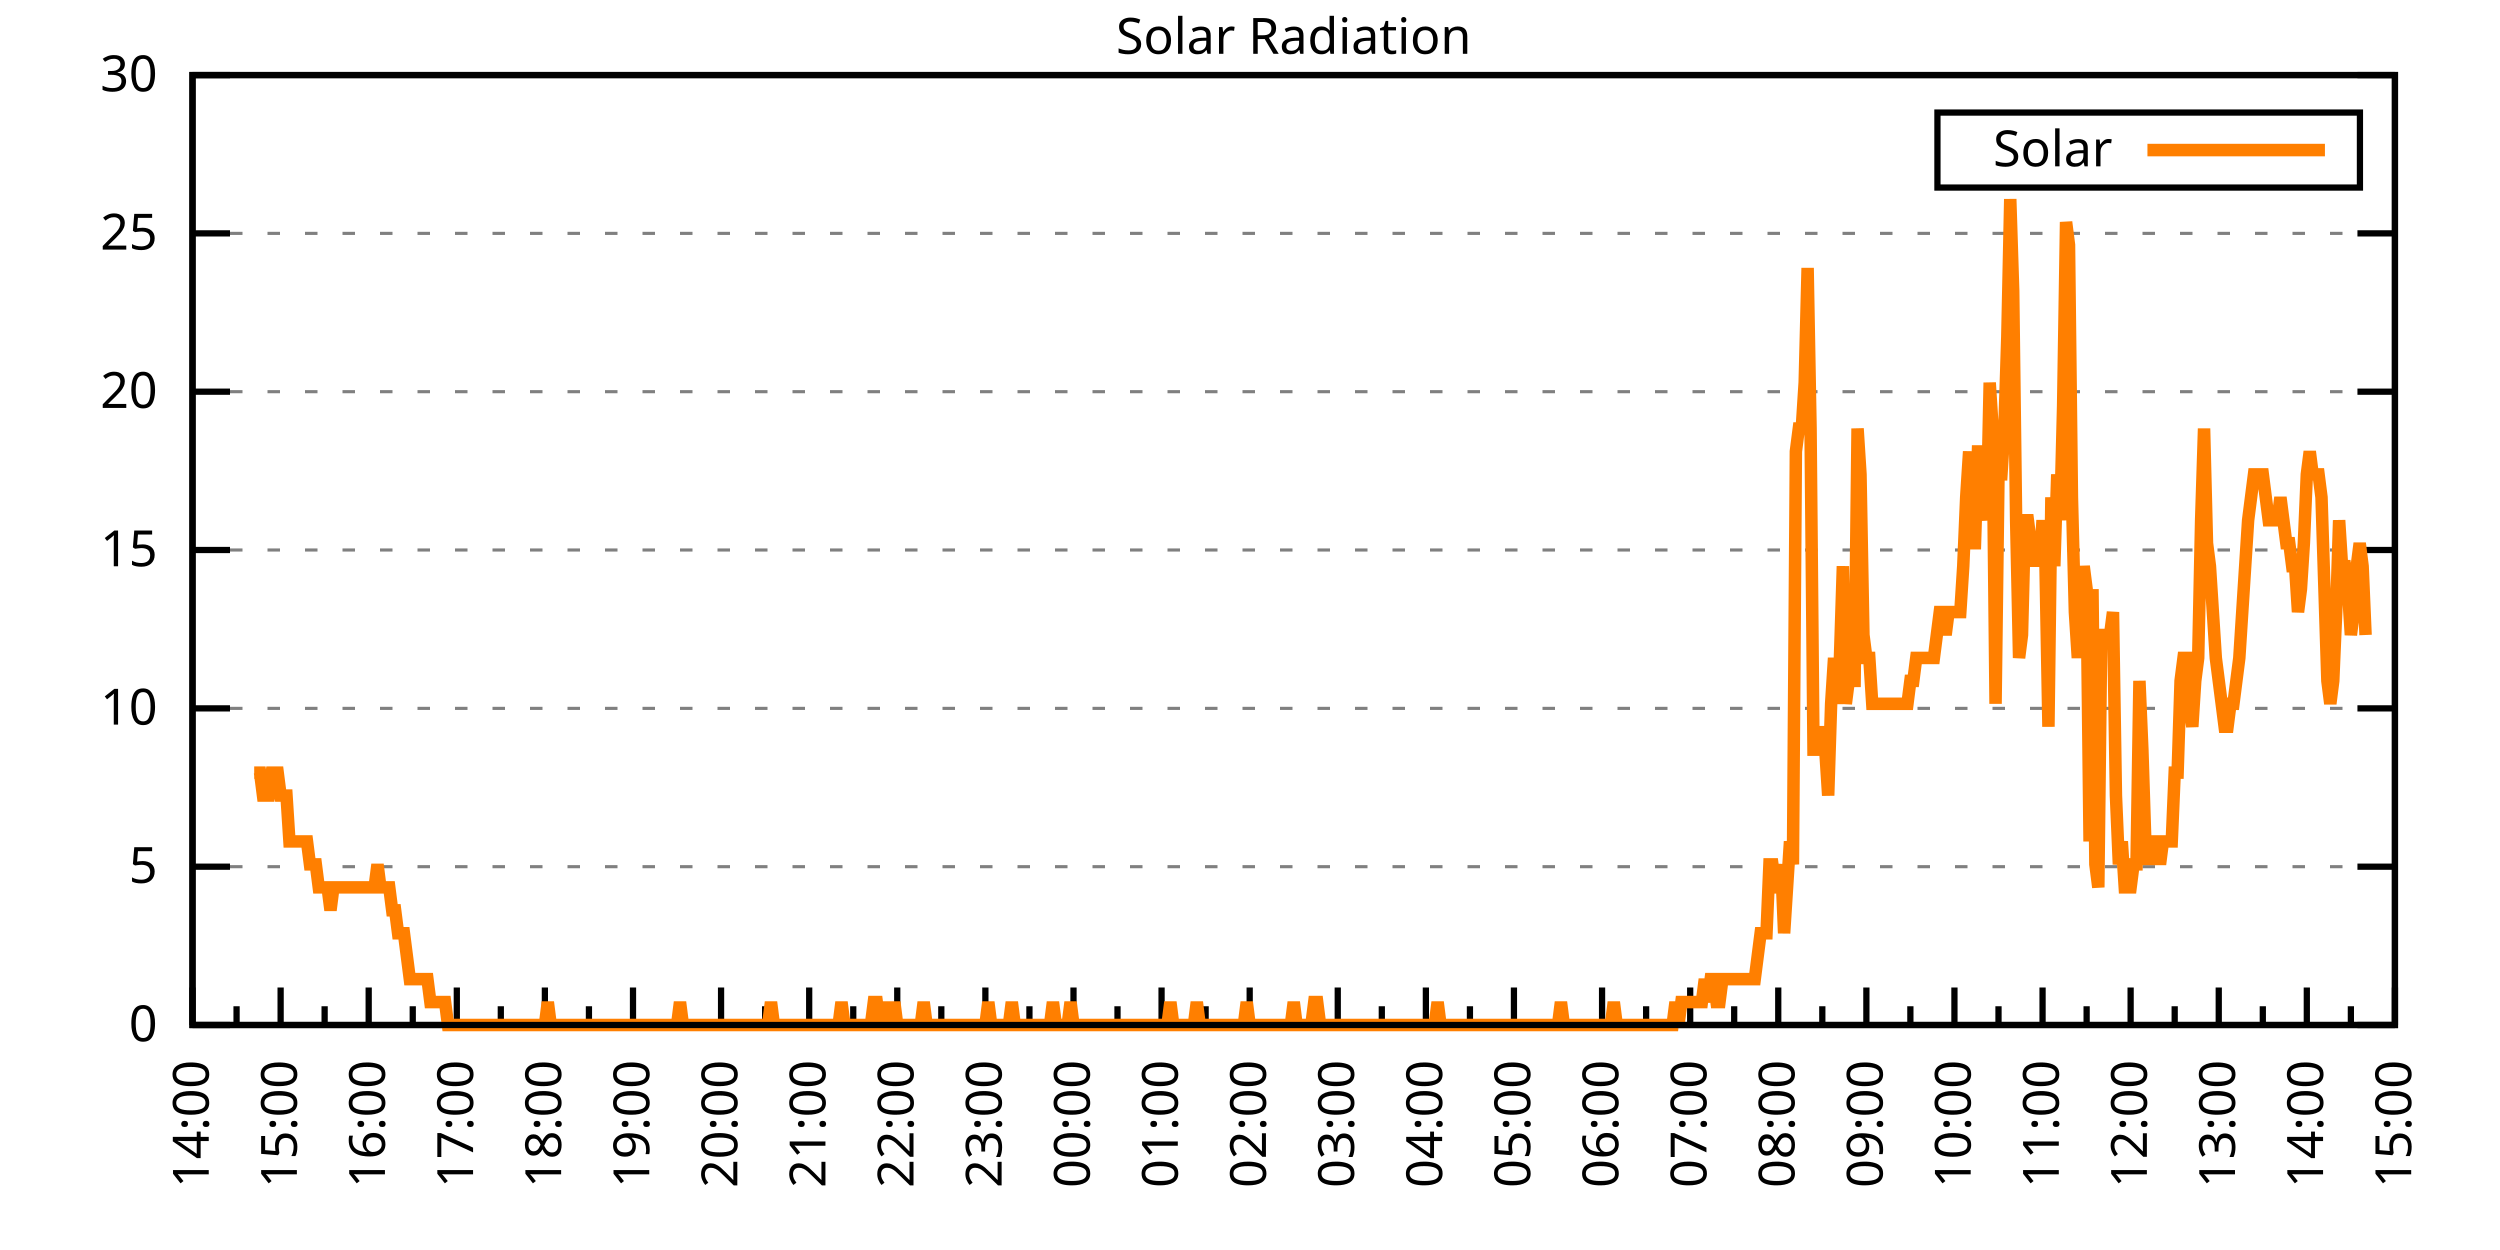
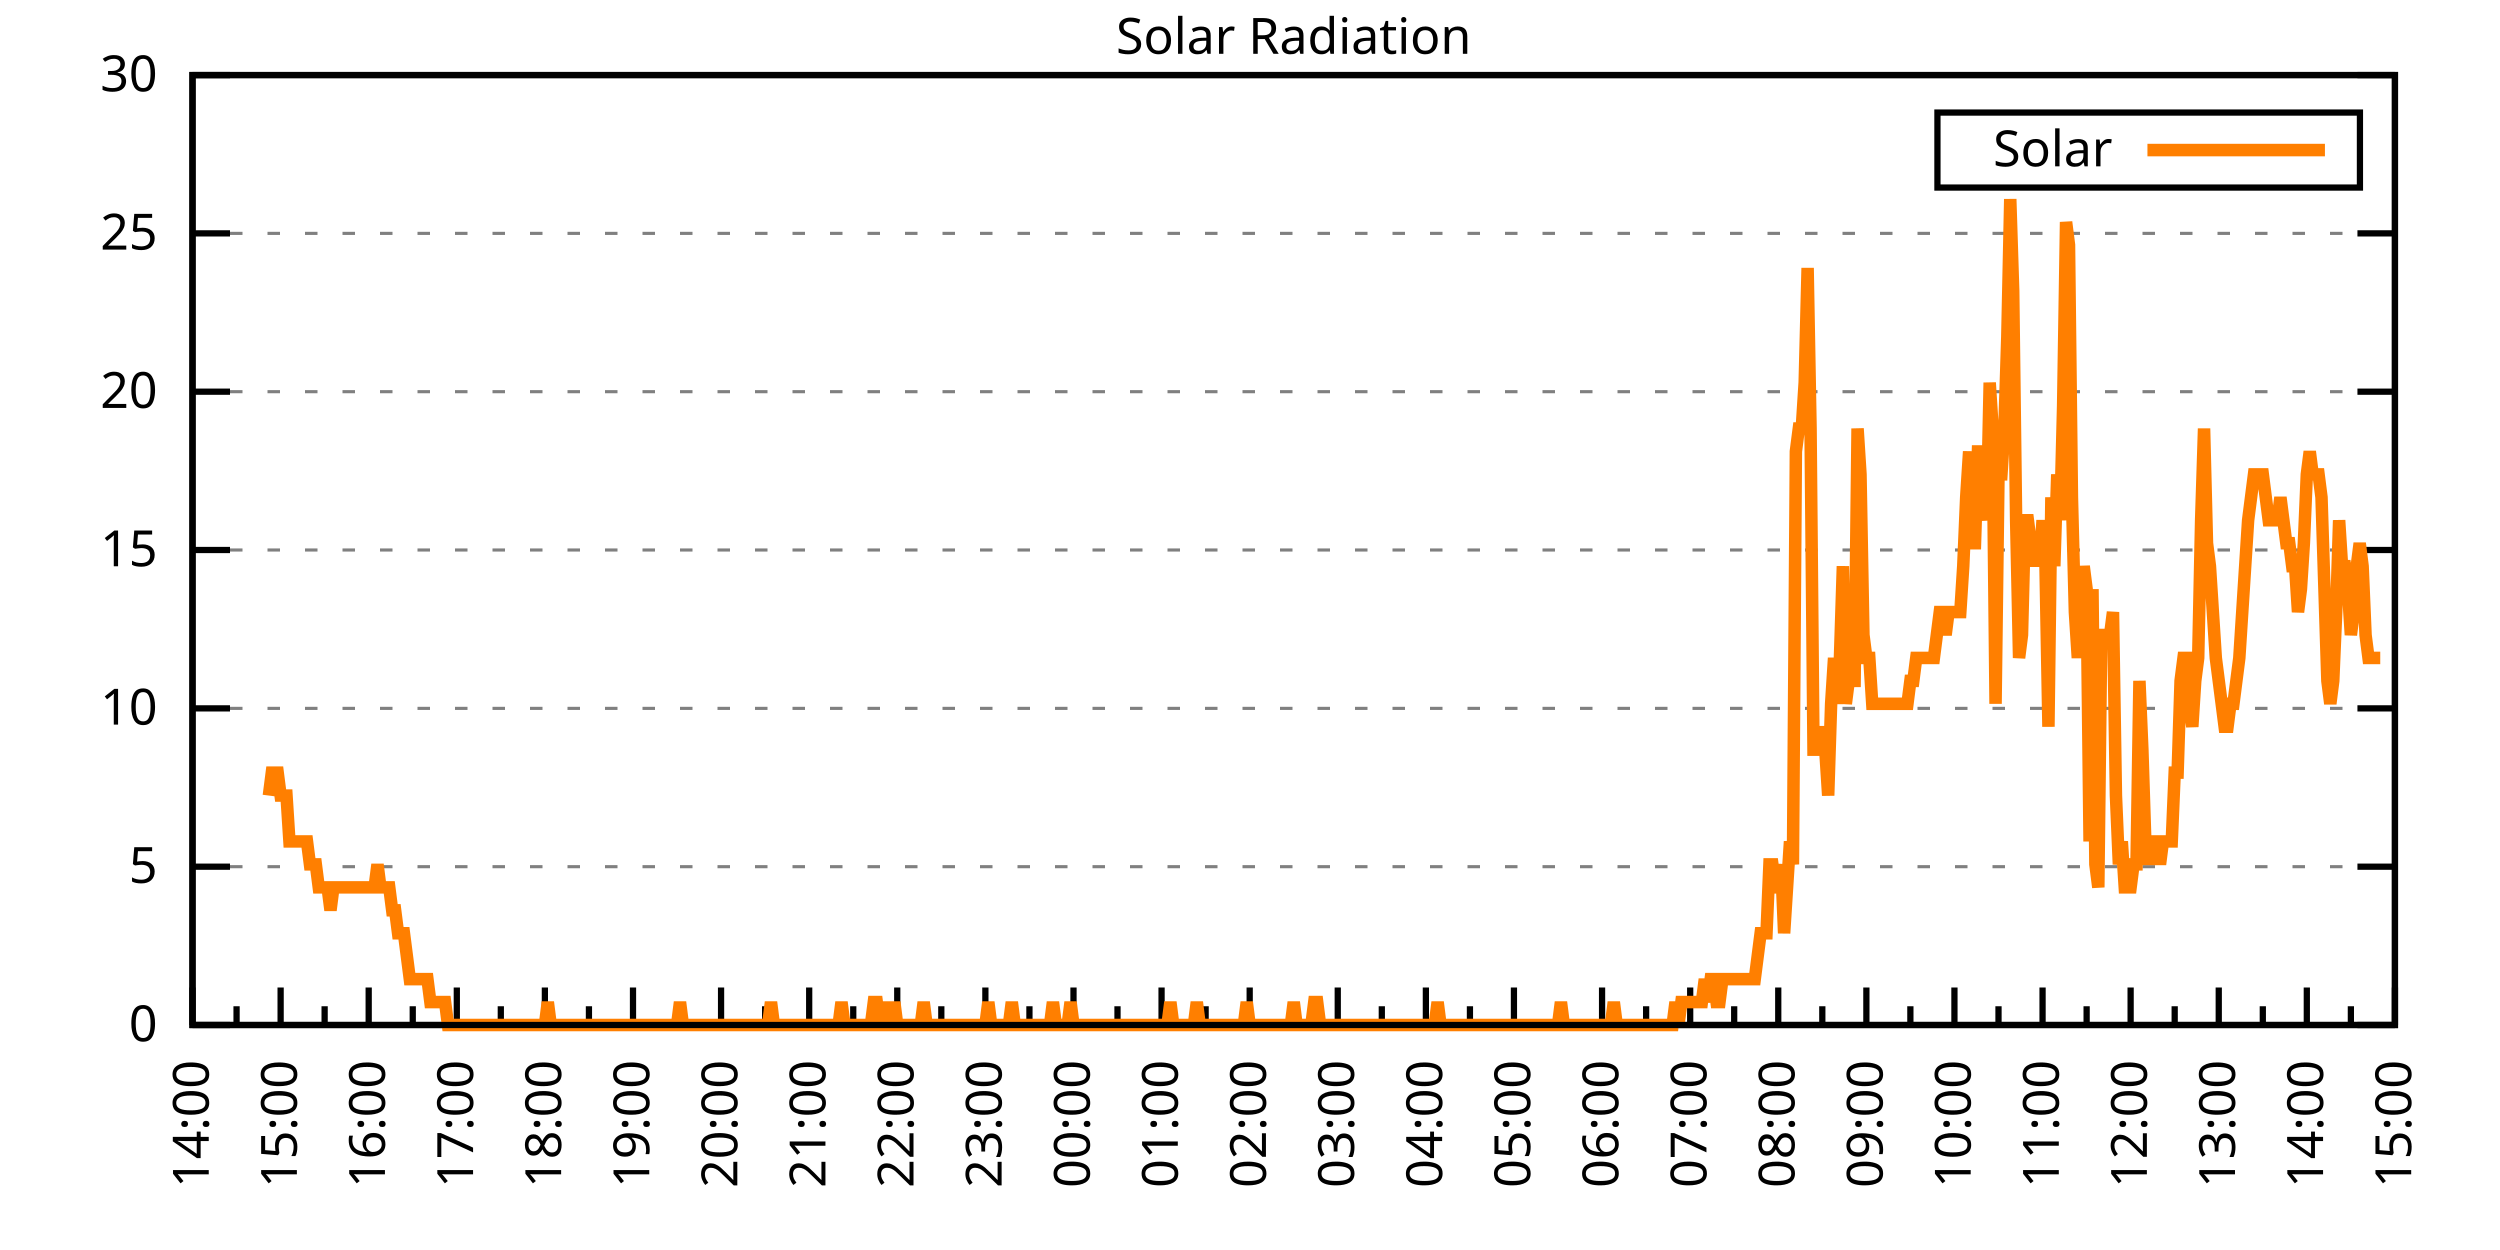
<svg xmlns="http://www.w3.org/2000/svg" xmlns:xlink="http://www.w3.org/1999/xlink" width="400" height="200" viewBox="0 0 400 200">
  <g id="gnuplot_canvas">
    <rect x="0" y="0" width="400" height="200" fill="none" />
    <defs>
      <circle id="gpDot" r="0.5" stroke-width="0.5" stroke="currentColor" />
      <path id="gpPt0" stroke-width="0.333" stroke="currentColor" d="M-1,0 h2 M0,-1 v2" />
      <path id="gpPt1" stroke-width="0.333" stroke="currentColor" d="M-1,-1 L1,1 M1,-1 L-1,1" />
      <path id="gpPt2" stroke-width="0.333" stroke="currentColor" d="M-1,0 L1,0 M0,-1 L0,1 M-1,-1 L1,1 M-1,1 L1,-1" />
      <rect id="gpPt3" stroke-width="0.333" stroke="currentColor" x="-1" y="-1" width="2" height="2" />
      <rect id="gpPt4" stroke-width="0.333" stroke="currentColor" fill="currentColor" x="-1" y="-1" width="2" height="2" />
      <circle id="gpPt5" stroke-width="0.333" stroke="currentColor" cx="0" cy="0" r="1" />
      <use xlink:href="#gpPt5" id="gpPt6" fill="currentColor" stroke="none" />
      <path id="gpPt7" stroke-width="0.333" stroke="currentColor" d="M0,-1.33 L-1.33,0.67 L1.33,0.67 z" />
      <use xlink:href="#gpPt7" id="gpPt8" fill="currentColor" stroke="none" />
      <use xlink:href="#gpPt7" id="gpPt9" stroke="currentColor" transform="rotate(180)" />
      <use xlink:href="#gpPt9" id="gpPt10" fill="currentColor" stroke="none" />
      <use xlink:href="#gpPt3" id="gpPt11" stroke="currentColor" transform="rotate(45)" />
      <use xlink:href="#gpPt11" id="gpPt12" fill="currentColor" stroke="none" />
      <path id="gpPt13" stroke-width="0.333" stroke="currentColor" d="M0,1.330 L1.265,0.411 L0.782,-1.067 L-0.782,-1.076 L-1.265,0.411 z" />
      <use xlink:href="#gpPt13" id="gpPt14" fill="currentColor" stroke="none" />
      <filter id="textbox" filterUnits="objectBoundingBox" x="0" y="0" height="1" width="1">
        <feFlood flood-color="white" flood-opacity="1" result="bgnd" />
        <feComposite in="SourceGraphic" in2="bgnd" operator="atop" />
      </filter>
      <filter id="greybox" filterUnits="objectBoundingBox" x="0" y="0" height="1" width="1">
        <feFlood flood-color="lightgrey" flood-opacity="1" result="grey" />
        <feComposite in="SourceGraphic" in2="grey" operator="atop" />
      </filter>
    </defs>
    <g fill="none" color="white" stroke="currentColor" stroke-width="1.00" stroke-linecap="butt" stroke-linejoin="miter">
</g>
    <g fill="none" color="black" stroke="currentColor" stroke-width="1.00" stroke-linecap="butt" stroke-linejoin="miter">
      <g stroke="none" shape-rendering="crispEdges">
        <polygon fill="rgb(255, 255, 255)" points="30.80,164.00 383.18,164.00 383.18,12.02 30.80,12.02 " />
      </g>
    </g>
    <g fill="none" color="black" stroke="currentColor" stroke-width="1.00" stroke-linecap="butt" stroke-linejoin="miter">
</g>
    <g fill="none" color="black" stroke="black" stroke-width="0.50" stroke-linecap="butt" stroke-linejoin="miter">
</g>
    <g fill="none" color="gray" stroke="currentColor" stroke-width="0.50" stroke-linecap="butt" stroke-linejoin="miter">
      <path stroke="gray" stroke-dasharray="2,4" class="gridline" d="M30.80,164.00 L383.19,164.00  " />
    </g>
    <g fill="none" color="gray" stroke="gray" stroke-width="1.00" stroke-linecap="butt" stroke-linejoin="miter">
</g>
    <g fill="none" color="black" stroke="currentColor" stroke-width="1.00" stroke-linecap="butt" stroke-linejoin="miter">
      <path stroke="black" d="M30.80,164.00 L36.80,164.00 M383.19,164.00 L377.19,164.00  " />
      <g transform="translate(25.20,166.60)" stroke="none" fill="black" font-family="Sans" font-size="8.00" text-anchor="end">
        <text>
          <tspan font-family="Sans"> 0</tspan>
        </text>
      </g>
    </g>
    <g fill="none" color="black" stroke="currentColor" stroke-width="1.00" stroke-linecap="butt" stroke-linejoin="miter">
</g>
    <g fill="none" color="black" stroke="black" stroke-width="0.50" stroke-linecap="butt" stroke-linejoin="miter">
</g>
    <g fill="none" color="gray" stroke="currentColor" stroke-width="0.50" stroke-linecap="butt" stroke-linejoin="miter">
      <path stroke="gray" stroke-dasharray="2,4" class="gridline" d="M30.80,138.67 L383.19,138.67  " />
    </g>
    <g fill="none" color="gray" stroke="gray" stroke-width="1.00" stroke-linecap="butt" stroke-linejoin="miter">
</g>
    <g fill="none" color="black" stroke="currentColor" stroke-width="1.00" stroke-linecap="butt" stroke-linejoin="miter">
      <path stroke="black" d="M30.80,138.67 L36.80,138.67 M383.19,138.67 L377.19,138.67  " />
      <g transform="translate(25.20,141.27)" stroke="none" fill="black" font-family="Sans" font-size="8.00" text-anchor="end">
        <text>
          <tspan font-family="Sans"> 5</tspan>
        </text>
      </g>
    </g>
    <g fill="none" color="black" stroke="currentColor" stroke-width="1.00" stroke-linecap="butt" stroke-linejoin="miter">
</g>
    <g fill="none" color="black" stroke="black" stroke-width="0.50" stroke-linecap="butt" stroke-linejoin="miter">
</g>
    <g fill="none" color="gray" stroke="currentColor" stroke-width="0.50" stroke-linecap="butt" stroke-linejoin="miter">
      <path stroke="gray" stroke-dasharray="2,4" class="gridline" d="M30.80,113.34 L383.19,113.34  " />
    </g>
    <g fill="none" color="gray" stroke="gray" stroke-width="1.00" stroke-linecap="butt" stroke-linejoin="miter">
</g>
    <g fill="none" color="black" stroke="currentColor" stroke-width="1.00" stroke-linecap="butt" stroke-linejoin="miter">
      <path stroke="black" d="M30.80,113.34 L36.80,113.34 M383.19,113.34 L377.19,113.34  " />
      <g transform="translate(25.20,115.94)" stroke="none" fill="black" font-family="Sans" font-size="8.00" text-anchor="end">
        <text>
          <tspan font-family="Sans"> 10</tspan>
        </text>
      </g>
    </g>
    <g fill="none" color="black" stroke="currentColor" stroke-width="1.00" stroke-linecap="butt" stroke-linejoin="miter">
</g>
    <g fill="none" color="black" stroke="black" stroke-width="0.50" stroke-linecap="butt" stroke-linejoin="miter">
</g>
    <g fill="none" color="gray" stroke="currentColor" stroke-width="0.50" stroke-linecap="butt" stroke-linejoin="miter">
      <path stroke="gray" stroke-dasharray="2,4" class="gridline" d="M30.80,88.00 L383.19,88.00  " />
    </g>
    <g fill="none" color="gray" stroke="gray" stroke-width="1.00" stroke-linecap="butt" stroke-linejoin="miter">
</g>
    <g fill="none" color="black" stroke="currentColor" stroke-width="1.00" stroke-linecap="butt" stroke-linejoin="miter">
      <path stroke="black" d="M30.80,88.00 L36.80,88.00 M383.19,88.00 L377.19,88.00  " />
      <g transform="translate(25.20,90.60)" stroke="none" fill="black" font-family="Sans" font-size="8.00" text-anchor="end">
        <text>
          <tspan font-family="Sans"> 15</tspan>
        </text>
      </g>
    </g>
    <g fill="none" color="black" stroke="currentColor" stroke-width="1.00" stroke-linecap="butt" stroke-linejoin="miter">
</g>
    <g fill="none" color="black" stroke="black" stroke-width="0.50" stroke-linecap="butt" stroke-linejoin="miter">
</g>
    <g fill="none" color="gray" stroke="currentColor" stroke-width="0.50" stroke-linecap="butt" stroke-linejoin="miter">
      <path stroke="gray" stroke-dasharray="2,4" class="gridline" d="M30.80,62.67 L383.19,62.67  " />
    </g>
    <g fill="none" color="gray" stroke="gray" stroke-width="1.00" stroke-linecap="butt" stroke-linejoin="miter">
</g>
    <g fill="none" color="black" stroke="currentColor" stroke-width="1.00" stroke-linecap="butt" stroke-linejoin="miter">
      <path stroke="black" d="M30.80,62.67 L36.80,62.67 M383.19,62.67 L377.19,62.67  " />
      <g transform="translate(25.20,65.27)" stroke="none" fill="black" font-family="Sans" font-size="8.00" text-anchor="end">
        <text>
          <tspan font-family="Sans"> 20</tspan>
        </text>
      </g>
    </g>
    <g fill="none" color="black" stroke="currentColor" stroke-width="1.00" stroke-linecap="butt" stroke-linejoin="miter">
</g>
    <g fill="none" color="black" stroke="black" stroke-width="0.50" stroke-linecap="butt" stroke-linejoin="miter">
</g>
    <g fill="none" color="gray" stroke="currentColor" stroke-width="0.50" stroke-linecap="butt" stroke-linejoin="miter">
      <path stroke="gray" stroke-dasharray="2,4" class="gridline" d="M30.80,37.34 L383.19,37.34  " />
    </g>
    <g fill="none" color="gray" stroke="gray" stroke-width="1.00" stroke-linecap="butt" stroke-linejoin="miter">
</g>
    <g fill="none" color="black" stroke="currentColor" stroke-width="1.00" stroke-linecap="butt" stroke-linejoin="miter">
      <path stroke="black" d="M30.80,37.34 L36.80,37.34 M383.19,37.34 L377.19,37.34  " />
      <g transform="translate(25.20,39.94)" stroke="none" fill="black" font-family="Sans" font-size="8.00" text-anchor="end">
        <text>
          <tspan font-family="Sans"> 25</tspan>
        </text>
      </g>
    </g>
    <g fill="none" color="black" stroke="currentColor" stroke-width="1.00" stroke-linecap="butt" stroke-linejoin="miter">
</g>
    <g fill="none" color="black" stroke="black" stroke-width="0.50" stroke-linecap="butt" stroke-linejoin="miter">
</g>
    <g fill="none" color="gray" stroke="currentColor" stroke-width="0.50" stroke-linecap="butt" stroke-linejoin="miter">
      <path stroke="gray" stroke-dasharray="2,4" class="gridline" d="M30.80,12.01 L383.19,12.01  " />
    </g>
    <g fill="none" color="gray" stroke="gray" stroke-width="1.00" stroke-linecap="butt" stroke-linejoin="miter">
</g>
    <g fill="none" color="black" stroke="currentColor" stroke-width="1.00" stroke-linecap="butt" stroke-linejoin="miter">
      <path stroke="black" d="M30.80,12.01 L36.80,12.01 M383.19,12.01 L377.19,12.01  " />
      <g transform="translate(25.20,14.61)" stroke="none" fill="black" font-family="Sans" font-size="8.00" text-anchor="end">
        <text>
          <tspan font-family="Sans"> 30</tspan>
        </text>
      </g>
    </g>
    <g fill="none" color="black" stroke="currentColor" stroke-width="1.00" stroke-linecap="butt" stroke-linejoin="miter">
      <path stroke="black" d="M30.80,164.00 L30.80,158.00  " />
      <g transform="translate(33.40,169.60) rotate(270)" stroke="none" fill="black" font-family="Sans" font-size="8.00" text-anchor="end">
        <text>
          <tspan font-family="Sans">14:00</tspan>
        </text>
      </g>
    </g>
    <g fill="none" color="black" stroke="currentColor" stroke-width="1.00" stroke-linecap="butt" stroke-linejoin="miter">
      <path stroke="black" d="M37.85,164.00 L37.85,161.00 M44.90,164.00 L44.90,158.00  " />
      <g transform="translate(47.50,169.60) rotate(270)" stroke="none" fill="black" font-family="Sans" font-size="8.00" text-anchor="end">
        <text>
          <tspan font-family="Sans">15:00</tspan>
        </text>
      </g>
    </g>
    <g fill="none" color="black" stroke="currentColor" stroke-width="1.00" stroke-linecap="butt" stroke-linejoin="miter">
      <path stroke="black" d="M51.94,164.00 L51.94,161.00 M58.99,164.00 L58.99,158.00  " />
      <g transform="translate(61.59,169.60) rotate(270)" stroke="none" fill="black" font-family="Sans" font-size="8.00" text-anchor="end">
        <text>
          <tspan font-family="Sans">16:00</tspan>
        </text>
      </g>
    </g>
    <g fill="none" color="black" stroke="currentColor" stroke-width="1.00" stroke-linecap="butt" stroke-linejoin="miter">
      <path stroke="black" d="M66.04,164.00 L66.04,161.00 M73.09,164.00 L73.09,158.00  " />
      <g transform="translate(75.69,169.60) rotate(270)" stroke="none" fill="black" font-family="Sans" font-size="8.00" text-anchor="end">
        <text>
          <tspan font-family="Sans">17:00</tspan>
        </text>
      </g>
    </g>
    <g fill="none" color="black" stroke="currentColor" stroke-width="1.00" stroke-linecap="butt" stroke-linejoin="miter">
      <path stroke="black" d="M80.13,164.00 L80.13,161.00 M87.18,164.00 L87.18,158.00  " />
      <g transform="translate(89.78,169.60) rotate(270)" stroke="none" fill="black" font-family="Sans" font-size="8.00" text-anchor="end">
        <text>
          <tspan font-family="Sans">18:00</tspan>
        </text>
      </g>
    </g>
    <g fill="none" color="black" stroke="currentColor" stroke-width="1.00" stroke-linecap="butt" stroke-linejoin="miter">
      <path stroke="black" d="M94.23,164.00 L94.23,161.00 M101.28,164.00 L101.28,158.00  " />
      <g transform="translate(103.88,169.60) rotate(270)" stroke="none" fill="black" font-family="Sans" font-size="8.00" text-anchor="end">
        <text>
          <tspan font-family="Sans">19:00</tspan>
        </text>
      </g>
    </g>
    <g fill="none" color="black" stroke="currentColor" stroke-width="1.00" stroke-linecap="butt" stroke-linejoin="miter">
      <path stroke="black" d="M108.33,164.00 L108.33,161.00 M115.37,164.00 L115.37,158.00  " />
      <g transform="translate(117.97,169.60) rotate(270)" stroke="none" fill="black" font-family="Sans" font-size="8.00" text-anchor="end">
        <text>
          <tspan font-family="Sans">20:00</tspan>
        </text>
      </g>
    </g>
    <g fill="none" color="black" stroke="currentColor" stroke-width="1.00" stroke-linecap="butt" stroke-linejoin="miter">
      <path stroke="black" d="M122.42,164.00 L122.42,161.00 M129.47,164.00 L129.47,158.00  " />
      <g transform="translate(132.07,169.60) rotate(270)" stroke="none" fill="black" font-family="Sans" font-size="8.00" text-anchor="end">
        <text>
          <tspan font-family="Sans">21:00</tspan>
        </text>
      </g>
    </g>
    <g fill="none" color="black" stroke="currentColor" stroke-width="1.00" stroke-linecap="butt" stroke-linejoin="miter">
      <path stroke="black" d="M136.52,164.00 L136.52,161.00 M143.56,164.00 L143.56,158.00  " />
      <g transform="translate(146.16,169.60) rotate(270)" stroke="none" fill="black" font-family="Sans" font-size="8.00" text-anchor="end">
        <text>
          <tspan font-family="Sans">22:00</tspan>
        </text>
      </g>
    </g>
    <g fill="none" color="black" stroke="currentColor" stroke-width="1.00" stroke-linecap="butt" stroke-linejoin="miter">
      <path stroke="black" d="M150.61,164.00 L150.61,161.00 M157.66,164.00 L157.66,158.00  " />
      <g transform="translate(160.26,169.60) rotate(270)" stroke="none" fill="black" font-family="Sans" font-size="8.00" text-anchor="end">
        <text>
          <tspan font-family="Sans">23:00</tspan>
        </text>
      </g>
    </g>
    <g fill="none" color="black" stroke="currentColor" stroke-width="1.00" stroke-linecap="butt" stroke-linejoin="miter">
      <path stroke="black" d="M164.71,164.00 L164.71,161.00 M171.76,164.00 L171.76,158.00  " />
      <g transform="translate(174.36,169.60) rotate(270)" stroke="none" fill="black" font-family="Sans" font-size="8.00" text-anchor="end">
        <text>
          <tspan font-family="Sans">00:00</tspan>
        </text>
      </g>
    </g>
    <g fill="none" color="black" stroke="currentColor" stroke-width="1.00" stroke-linecap="butt" stroke-linejoin="miter">
      <path stroke="black" d="M178.80,164.00 L178.80,161.00 M185.85,164.00 L185.85,158.00  " />
      <g transform="translate(188.45,169.60) rotate(270)" stroke="none" fill="black" font-family="Sans" font-size="8.00" text-anchor="end">
        <text>
          <tspan font-family="Sans">01:00</tspan>
        </text>
      </g>
    </g>
    <g fill="none" color="black" stroke="currentColor" stroke-width="1.00" stroke-linecap="butt" stroke-linejoin="miter">
      <path stroke="black" d="M192.90,164.00 L192.90,161.00 M199.95,164.00 L199.95,158.00  " />
      <g transform="translate(202.55,169.60) rotate(270)" stroke="none" fill="black" font-family="Sans" font-size="8.00" text-anchor="end">
        <text>
          <tspan font-family="Sans">02:00</tspan>
        </text>
      </g>
    </g>
    <g fill="none" color="black" stroke="currentColor" stroke-width="1.00" stroke-linecap="butt" stroke-linejoin="miter">
      <path stroke="black" d="M207.00,164.00 L207.00,161.00 M214.04,164.00 L214.04,158.00  " />
      <g transform="translate(216.64,169.60) rotate(270)" stroke="none" fill="black" font-family="Sans" font-size="8.00" text-anchor="end">
        <text>
          <tspan font-family="Sans">03:00</tspan>
        </text>
      </g>
    </g>
    <g fill="none" color="black" stroke="currentColor" stroke-width="1.00" stroke-linecap="butt" stroke-linejoin="miter">
      <path stroke="black" d="M221.09,164.00 L221.09,161.00 M228.14,164.00 L228.14,158.00  " />
      <g transform="translate(230.74,169.60) rotate(270)" stroke="none" fill="black" font-family="Sans" font-size="8.00" text-anchor="end">
        <text>
          <tspan font-family="Sans">04:00</tspan>
        </text>
      </g>
    </g>
    <g fill="none" color="black" stroke="currentColor" stroke-width="1.00" stroke-linecap="butt" stroke-linejoin="miter">
      <path stroke="black" d="M235.19,164.00 L235.19,161.00 M242.23,164.00 L242.23,158.00  " />
      <g transform="translate(244.83,169.60) rotate(270)" stroke="none" fill="black" font-family="Sans" font-size="8.00" text-anchor="end">
        <text>
          <tspan font-family="Sans">05:00</tspan>
        </text>
      </g>
    </g>
    <g fill="none" color="black" stroke="currentColor" stroke-width="1.00" stroke-linecap="butt" stroke-linejoin="miter">
      <path stroke="black" d="M249.28,164.00 L249.28,161.00 M256.33,164.00 L256.33,158.00  " />
      <g transform="translate(258.93,169.60) rotate(270)" stroke="none" fill="black" font-family="Sans" font-size="8.00" text-anchor="end">
        <text>
          <tspan font-family="Sans">06:00</tspan>
        </text>
      </g>
    </g>
    <g fill="none" color="black" stroke="currentColor" stroke-width="1.00" stroke-linecap="butt" stroke-linejoin="miter">
      <path stroke="black" d="M263.38,164.00 L263.38,161.00 M270.43,164.00 L270.43,158.00  " />
      <g transform="translate(273.03,169.60) rotate(270)" stroke="none" fill="black" font-family="Sans" font-size="8.00" text-anchor="end">
        <text>
          <tspan font-family="Sans">07:00</tspan>
        </text>
      </g>
    </g>
    <g fill="none" color="black" stroke="currentColor" stroke-width="1.00" stroke-linecap="butt" stroke-linejoin="miter">
      <path stroke="black" d="M277.47,164.00 L277.47,161.00 M284.52,164.00 L284.52,158.00  " />
      <g transform="translate(287.12,169.60) rotate(270)" stroke="none" fill="black" font-family="Sans" font-size="8.00" text-anchor="end">
        <text>
          <tspan font-family="Sans">08:00</tspan>
        </text>
      </g>
    </g>
    <g fill="none" color="black" stroke="currentColor" stroke-width="1.00" stroke-linecap="butt" stroke-linejoin="miter">
      <path stroke="black" d="M291.57,164.00 L291.57,161.00 M298.62,164.00 L298.62,158.00  " />
      <g transform="translate(301.22,169.60) rotate(270)" stroke="none" fill="black" font-family="Sans" font-size="8.00" text-anchor="end">
        <text>
          <tspan font-family="Sans">09:00</tspan>
        </text>
      </g>
    </g>
    <g fill="none" color="black" stroke="currentColor" stroke-width="1.00" stroke-linecap="butt" stroke-linejoin="miter">
      <path stroke="black" d="M305.66,164.00 L305.66,161.00 M312.71,164.00 L312.71,158.00  " />
      <g transform="translate(315.31,169.60) rotate(270)" stroke="none" fill="black" font-family="Sans" font-size="8.00" text-anchor="end">
        <text>
          <tspan font-family="Sans">10:00</tspan>
        </text>
      </g>
    </g>
    <g fill="none" color="black" stroke="currentColor" stroke-width="1.00" stroke-linecap="butt" stroke-linejoin="miter">
      <path stroke="black" d="M319.76,164.00 L319.76,161.00 M326.81,164.00 L326.81,158.00  " />
      <g transform="translate(329.41,169.60) rotate(270)" stroke="none" fill="black" font-family="Sans" font-size="8.00" text-anchor="end">
        <text>
          <tspan font-family="Sans">11:00</tspan>
        </text>
      </g>
    </g>
    <g fill="none" color="black" stroke="currentColor" stroke-width="1.00" stroke-linecap="butt" stroke-linejoin="miter">
      <path stroke="black" d="M333.86,164.00 L333.86,161.00 M340.90,164.00 L340.90,158.00  " />
      <g transform="translate(343.50,169.60) rotate(270)" stroke="none" fill="black" font-family="Sans" font-size="8.00" text-anchor="end">
        <text>
          <tspan font-family="Sans">12:00</tspan>
        </text>
      </g>
    </g>
    <g fill="none" color="black" stroke="currentColor" stroke-width="1.00" stroke-linecap="butt" stroke-linejoin="miter">
      <path stroke="black" d="M347.95,164.00 L347.95,161.00 M355.00,164.00 L355.00,158.00  " />
      <g transform="translate(357.60,169.60) rotate(270)" stroke="none" fill="black" font-family="Sans" font-size="8.00" text-anchor="end">
        <text>
          <tspan font-family="Sans">13:00</tspan>
        </text>
      </g>
    </g>
    <g fill="none" color="black" stroke="currentColor" stroke-width="1.00" stroke-linecap="butt" stroke-linejoin="miter">
      <path stroke="black" d="M362.05,164.00 L362.05,161.00 M369.09,164.00 L369.09,158.00  " />
      <g transform="translate(371.69,169.60) rotate(270)" stroke="none" fill="black" font-family="Sans" font-size="8.00" text-anchor="end">
        <text>
          <tspan font-family="Sans">14:00</tspan>
        </text>
      </g>
    </g>
    <g fill="none" color="black" stroke="currentColor" stroke-width="1.00" stroke-linecap="butt" stroke-linejoin="miter">
      <path stroke="black" d="M376.14,164.00 L376.14,161.00 M383.19,164.00 L383.19,158.00  " />
      <g transform="translate(385.79,169.60) rotate(270)" stroke="none" fill="black" font-family="Sans" font-size="8.00" text-anchor="end">
        <text>
          <tspan font-family="Sans">15:00</tspan>
        </text>
      </g>
    </g>
    <g fill="none" color="black" stroke="currentColor" stroke-width="1.00" stroke-linecap="butt" stroke-linejoin="miter">
</g>
    <g fill="none" color="black" stroke="currentColor" stroke-width="1.00" stroke-linecap="butt" stroke-linejoin="miter">
      <path stroke="black" d="M30.80,12.01 L30.80,164.00 L383.19,164.00 L383.19,12.01 L30.80,12.01 Z  " />
    </g>
    <g fill="none" color="black" stroke="currentColor" stroke-width="1.00" stroke-linecap="butt" stroke-linejoin="miter">
      <g transform="translate(6.80,88.01) rotate(270)" stroke="none" fill="black" font-family="Sans" font-size="8.00" text-anchor="middle">
        <text />
      </g>
    </g>
    <g fill="none" color="black" stroke="currentColor" stroke-width="1.00" stroke-linecap="butt" stroke-linejoin="miter">
</g>
    <g fill="none" color="black" stroke="currentColor" stroke-width="1.00" stroke-linecap="butt" stroke-linejoin="miter">
      <path stroke="black" d="M309.99,30.01 L309.99,18.01 L377.59,18.01 L377.59,30.01 L309.99,30.01 Z  " />
    </g>
    <g id="Solar_Radiation_plot_1">
      <g fill="none" color="white" stroke="black" stroke-width="2.00" stroke-linecap="butt" stroke-linejoin="miter">
</g>
      <g fill="none" color="black" stroke="currentColor" stroke-width="2.00" stroke-linecap="butt" stroke-linejoin="miter">
        <g transform="translate(337.99,26.61)" stroke="none" fill="black" font-family="Sans" font-size="8.00" text-anchor="end">
          <text>
            <tspan font-family="Sans">Solar</tspan>
          </text>
        </g>
      </g>
      <g fill="none" color="black" stroke="currentColor" stroke-width="2.00" stroke-linecap="butt" stroke-linejoin="miter">
-         <path stroke="rgb(255, 127,   0)" d="M343.59,24.01 L371.99,24.01 M40.67,123.62 L41.14,123.62 L41.61,123.62 L42.08,127.29 L42.55,127.29 L43.02,127.29   L43.49,123.62 L43.96,123.62 L44.43,123.62 L44.90,127.29 L45.37,127.29 L45.84,127.29 L46.31,134.63 L46.78,134.63   L47.24,134.63 L47.71,134.63 L48.18,134.63 L48.65,134.63 L49.12,134.63 L49.59,138.30 L50.06,138.30 L50.53,138.30   L51.00,141.98 L51.47,141.98 L51.94,141.98 L52.41,141.98 L52.88,145.65 L53.35,141.98 L53.82,141.98 L54.29,141.98   L54.76,141.98 L55.23,141.98 L55.70,141.98 L56.17,141.98 L56.64,141.98 L57.11,141.98 L57.58,141.98 L58.05,141.98   L58.52,141.98 L58.99,141.98 L59.46,141.98 L59.93,141.98 L60.40,138.30 L60.87,141.98 L61.34,141.98 L61.81,141.98   L62.28,141.98 L62.75,145.65 L63.22,145.65 L63.69,149.32 L64.16,149.32 L64.63,149.32 L65.10,152.99 L65.57,156.66   L66.04,156.66 L66.51,156.66 L66.98,156.66 L67.45,156.66 L67.92,156.66 L68.39,156.66 L68.86,160.33 L69.33,160.33   L69.80,160.33 L70.27,160.33 L70.74,160.33 L71.21,160.33 L71.68,164.00 L72.15,164.00 L72.62,164.00 L73.09,164.00   L73.56,164.00 L74.03,164.00 L74.50,164.00 L74.97,164.00 L75.44,164.00 L75.91,164.00 L76.38,164.00 L76.85,164.00   L77.32,164.00 L77.79,164.00 L78.26,164.00 L78.73,164.00 L79.19,164.00 L79.66,164.00 L80.13,164.00 L80.60,164.00   L81.07,164.00 L81.54,164.00 L82.01,164.00 L82.48,164.00 L82.95,164.00 L83.42,164.00 L83.89,164.00 L84.36,164.00   L84.83,164.00 L85.30,164.00 L85.77,164.00 L86.24,164.00 L86.71,164.00 L87.18,164.00 L87.65,160.33 L88.12,164.00   L88.59,164.00 L89.06,164.00 L89.53,164.00 L90.00,164.00 L90.47,164.00 L90.94,164.00 L91.41,164.00 L91.88,164.00   L92.35,164.00 L92.82,164.00 L93.29,164.00 L93.76,164.00 L94.23,164.00 L94.70,164.00 L95.17,164.00 L95.64,164.00   L96.11,164.00 L96.58,164.00 L97.05,164.00 L97.52,164.00 L97.99,164.00 L98.46,164.00 L98.93,164.00 L99.40,164.00   L99.87,164.00 L100.34,164.00 L100.81,164.00 L101.28,164.00 L101.75,164.00 L102.22,164.00 L102.69,164.00 L103.16,164.00   L103.63,164.00 L104.10,164.00 L104.57,164.00 L105.04,164.00 L105.51,164.00 L105.98,164.00 L106.45,164.00 L106.92,164.00   L107.39,164.00 L107.86,164.00 L108.33,164.00 L108.80,160.33 L109.27,164.00 L109.74,164.00 L110.21,164.00 L110.68,164.00   L111.14,164.00 L111.61,164.00 L112.08,164.00 L112.55,164.00 L113.02,164.00 L113.49,164.00 L113.96,164.00 L114.43,164.00   L114.90,164.00 L115.37,164.00 L115.84,164.00 L116.31,164.00 L116.78,164.00 L117.25,164.00 L117.72,164.00 L118.19,164.00   L118.66,164.00 L119.13,164.00 L119.60,164.00 L120.07,164.00 L120.54,164.00 L121.01,164.00 L121.48,164.00 L121.95,164.00   L122.42,164.00 L122.89,164.00 L123.36,160.33 L123.83,164.00 L124.30,164.00 L124.77,164.00 L125.24,164.00 L125.71,164.00   L126.18,164.00 L126.65,164.00 L127.12,164.00 L127.59,164.00 L128.06,164.00 L128.53,164.00 L129.00,164.00 L129.47,164.00   L129.94,164.00 L130.41,164.00 L130.88,164.00 L131.35,164.00 L131.82,164.00 L132.29,164.00 L132.76,164.00 L133.23,164.00   L133.70,164.00 L134.17,164.00 L134.64,160.33 L135.11,164.00 L135.58,164.00 L136.05,164.00 L136.52,164.00 L136.99,164.00   L137.46,164.00 L137.93,164.00 L138.40,164.00 L138.87,164.00 L139.34,164.00 L139.81,160.33 L140.28,160.33 L140.75,164.00   L141.22,164.00 L141.69,160.33 L142.16,164.00 L142.63,164.00 L143.09,160.33 L143.56,164.00 L144.03,164.00 L144.50,164.00   L144.97,164.00 L145.44,164.00 L145.91,164.00 L146.38,164.00 L146.85,164.00 L147.32,164.00 L147.79,160.33 L148.26,164.00   L148.73,164.00 L149.20,164.00 L149.67,164.00 L150.14,164.00 L150.61,164.00 L151.08,164.00 L151.55,164.00 L152.02,164.00   L152.49,164.00 L152.96,164.00 L153.43,164.00 L153.90,164.00 L154.37,164.00 L154.84,164.00 L155.31,164.00 L155.78,164.00   L156.25,164.00 L156.72,164.00 L157.19,164.00 L157.66,164.00 L158.13,160.33 L158.60,164.00 L159.07,164.00 L159.54,164.00   L160.01,164.00 L160.48,164.00 L160.95,164.00 L161.42,164.00 L161.89,160.33 L162.36,164.00 L162.83,164.00 L163.30,164.00   L163.77,164.00 L164.24,164.00 L164.71,164.00 L165.18,164.00 L165.65,164.00 L166.12,164.00 L166.59,164.00 L167.06,164.00   L167.53,164.00 L168.00,164.00 L168.47,160.33 L168.94,164.00 L169.41,164.00 L169.88,164.00 L170.35,164.00 L170.82,164.00   L171.29,160.33 L171.76,164.00 L172.23,164.00 L172.70,164.00 L173.17,164.00 L173.64,164.00 L174.11,164.00 L174.58,164.00   L175.04,164.00 L175.51,164.00 L175.98,164.00 L176.45,164.00 L176.92,164.00 L177.39,164.00 L177.86,164.00 L178.33,164.00   L178.80,164.00 L179.27,164.00 L179.74,164.00 L180.21,164.00 L180.68,164.00 L181.15,164.00 L181.62,164.00 L182.09,164.00   L182.56,164.00 L183.03,164.00 L183.50,164.00 L183.97,164.00 L184.44,164.00 L184.91,164.00 L185.38,164.00 L185.85,164.00   L186.32,164.00 L186.79,164.00 L187.26,160.33 L187.73,164.00 L188.20,164.00 L188.67,164.00 L189.14,164.00 L189.61,164.00   L190.08,164.00 L190.55,164.00 L191.02,164.00 L191.49,160.33 L191.96,164.00 L192.43,164.00 L192.90,164.00 L193.37,164.00   L193.84,164.00 L194.31,164.00 L194.78,164.00 L195.25,164.00 L195.72,164.00 L196.19,164.00 L196.66,164.00 L197.13,164.00   L197.60,164.00 L198.07,164.00 L198.54,164.00 L199.01,164.00 L199.48,160.33 L199.95,164.00 L200.42,164.00 L200.89,164.00   L201.36,164.00 L201.83,164.00 L202.30,164.00 L202.77,164.00 L203.24,164.00 L203.71,164.00 L204.18,164.00 L204.65,164.00   L205.12,164.00 L205.59,164.00 L206.06,164.00 L206.53,164.00 L207.00,160.33 L207.46,164.00 L207.93,164.00 L208.40,164.00   L208.87,164.00 L209.34,164.00 L209.81,164.00 L210.28,160.33 L210.75,160.33 L211.22,164.00 L211.69,164.00 L212.16,164.00   L212.63,164.00 L213.10,164.00 L213.57,164.00 L214.04,164.00 L214.51,164.00 L214.98,164.00 L215.45,164.00 L215.92,164.00   L216.39,164.00 L216.86,164.00 L217.33,164.00 L217.80,164.00 L218.27,164.00 L218.74,164.00 L219.21,164.00 L219.68,164.00   L220.15,164.00 L220.62,164.00 L221.09,164.00 L221.56,164.00 L222.03,164.00 L222.50,164.00 L222.97,164.00 L223.44,164.00   L223.91,164.00 L224.38,164.00 L224.85,164.00 L225.32,164.00 L225.79,164.00 L226.26,164.00 L226.73,164.00 L227.20,164.00   L227.67,164.00 L228.14,164.00 L228.61,164.00 L229.08,164.00 L229.55,164.00 L230.02,160.33 L230.49,164.00 L230.96,164.00   L231.43,164.00 L231.90,164.00 L232.37,164.00 L232.84,164.00 L233.31,164.00 L233.78,164.00 L234.25,164.00 L234.72,164.00   L235.19,164.00 L235.66,164.00 L236.13,164.00 L236.60,164.00 L237.07,164.00 L237.54,164.00 L238.01,164.00 L238.48,164.00   L238.95,164.00 L239.41,164.00 L239.88,164.00 L240.35,164.00 L240.82,164.00 L241.29,164.00 L241.76,164.00 L242.23,164.00   L242.70,164.00 L243.17,164.00 L243.64,164.00 L244.11,164.00 L244.58,164.00 L245.05,164.00 L245.52,164.00 L245.99,164.00   L246.46,164.00 L246.93,164.00 L247.40,164.00 L247.87,164.00 L248.34,164.00 L248.81,164.00 L249.28,164.00 L249.75,160.33   L250.22,164.00 L250.69,164.00 L251.16,164.00 L251.63,164.00 L252.10,164.00 L252.57,164.00 L253.04,164.00 L253.51,164.00   L253.98,164.00 L254.45,164.00 L254.92,164.00 L255.39,164.00 L255.86,164.00 L256.33,164.00 L256.80,164.00 L257.27,164.00   L257.74,164.00 L258.21,160.33 L258.68,164.00 L259.15,164.00 L259.62,164.00 L260.09,164.00 L260.56,164.00 L261.03,164.00   L261.50,164.00 L261.97,164.00 L262.44,164.00 L262.91,164.00 L263.38,164.00 L263.85,164.00 L264.32,164.00 L264.79,164.00   L265.26,164.00 L265.73,164.00 L266.20,164.00 L266.67,164.00 L267.14,164.00 L267.61,164.00 L268.08,160.33 L268.55,164.00   L269.02,160.33 L269.49,160.33 L269.96,160.33 L270.43,160.33 L270.90,160.33 L271.36,160.33 L271.83,160.33 L272.30,160.33   L272.77,156.66 L273.24,160.33 L273.71,156.66 L274.18,156.66 L274.65,160.33 L275.12,160.33 L275.59,156.66 L276.06,156.66   L276.53,156.66 L277.00,156.66 L277.47,156.66 L277.94,156.66 L278.41,156.66 L278.88,156.66 L279.35,156.66 L279.82,156.66   L280.29,156.66 L280.76,156.66 L281.23,152.99 L281.70,149.32 L282.17,149.32 L282.64,149.32 L283.11,138.30 L283.58,138.30   L284.05,141.98 L284.52,141.98 L284.99,138.30 L285.46,149.32 L285.93,141.98 L286.40,134.63 L286.87,138.30 L287.34,72.23   L287.81,68.56 L288.28,68.56 L288.75,61.22 L289.22,42.87 L289.69,68.56 L290.16,119.95 L290.63,119.95 L291.10,116.28   L291.57,119.95 L292.04,119.95 L292.51,127.29 L292.98,112.61 L293.45,105.27 L293.92,112.61 L294.39,105.27 L294.86,90.59   L295.33,112.61 L295.80,108.94 L296.27,108.94 L296.74,108.94 L297.21,68.56 L297.68,75.90 L298.15,101.60 L298.62,105.27   L299.09,105.27 L299.56,112.61 L300.03,112.61 L300.50,112.61 L300.97,112.61 L301.44,112.61 L301.91,112.61 L302.38,112.61   L302.85,112.61 L303.31,112.61 L303.78,112.61 L304.25,112.61 L304.72,112.61 L305.19,112.61 L305.66,108.94 L306.13,108.94   L306.60,105.27 L307.07,105.27 L307.54,105.27 L308.01,105.27 L308.48,105.27 L308.95,105.27 L309.42,105.27 L309.89,101.60   L310.36,97.93 L310.83,97.93 L311.30,101.60 L311.77,97.93 L312.24,97.93 L312.71,97.93 L313.18,97.93 L313.65,97.93   L314.12,90.59 L314.59,79.57 L315.06,72.23 L315.53,86.91 L316.00,86.91 L316.47,72.23 L316.94,72.23 L317.41,79.57   L317.88,83.24 L318.35,61.22 L318.82,68.56 L319.29,112.61 L319.76,75.90 L320.23,75.90 L320.70,68.56 L321.17,53.88   L321.64,31.85 L322.11,46.54 L322.58,83.24 L323.05,105.27 L323.52,101.60 L323.99,83.24 L324.46,83.24 L324.93,86.91   L325.40,90.59 L325.87,86.91 L326.34,90.59 L326.81,83.24 L327.28,90.59 L327.75,116.28 L328.22,79.57 L328.69,90.59   L329.16,75.90 L329.63,83.24 L330.10,64.89 L330.57,35.52 L331.04,39.19 L331.51,79.57 L331.98,97.93 L332.45,105.27   L332.92,97.93 L333.39,90.59 L333.86,94.26 L334.33,134.63 L334.80,94.26 L335.26,138.30 L335.73,141.98 L336.20,101.60   L336.67,101.60 L337.14,101.60 L337.61,101.60 L338.08,97.93 L338.55,127.29 L339.02,138.30 L339.49,134.63 L339.96,141.98   L340.43,141.98 L340.90,141.98 L341.37,138.30 L341.84,138.30 L342.31,108.94 L342.78,119.95 L343.25,134.63 L343.72,138.30   L344.19,134.63 L344.66,134.63 L345.13,134.63 L345.60,138.30 L346.07,134.63 L346.54,134.63 L347.01,134.63 L347.48,134.63   L347.95,123.62 L348.42,123.62 L348.89,108.94 L349.36,105.27 L349.83,105.27 L350.30,112.61 L350.77,116.28 L351.24,108.94   L351.71,105.27 L352.18,83.24 L352.65,68.56 L353.12,86.91 L353.59,90.59 L354.06,97.93 L354.53,105.27 L355.00,108.94   L355.47,112.61 L355.94,116.28 L356.41,116.28 L356.88,112.61 L357.35,112.61 L357.82,108.94 L358.29,105.27 L358.76,97.93   L359.23,90.59 L359.70,83.24 L360.17,79.57 L360.64,75.90 L361.11,75.90 L361.58,75.90 L362.05,75.90 L362.52,79.57   L362.99,83.24 L363.46,83.24 L363.93,83.24 L364.40,83.24 L364.87,79.57 L365.34,83.24 L365.81,86.91 L366.28,86.91   L366.75,90.59 L367.21,90.59 L367.68,97.93 L368.15,94.26 L368.62,86.91 L369.09,75.90 L369.56,72.23 L370.03,75.90   L370.50,75.90 L370.97,75.90 L371.44,79.57 L371.91,94.26 L372.38,108.94 L372.85,112.61 L373.32,108.94 L373.79,97.93   L374.26,83.24 L374.73,90.59 L375.20,90.59 L375.67,94.26 L376.14,101.60 L376.61,97.93 L377.08,90.59 L377.55,86.91   L378.02,90.59 L378.49,101.60  " />
+         <path stroke="rgb(255, 127,   0)" d="M343.59,24.01 L371.99,24.01 M43.02,127.29 L43.49,123.62 L43.96,123.62 L44.43,123.62 L44.90,127.29 L45.37,127.29   L45.84,127.29 L46.31,134.63 L46.78,134.63 L47.24,134.63 L47.71,134.63 L48.18,134.63 L48.65,134.63 L49.12,134.63   L49.59,138.30 L50.06,138.30 L50.53,138.30 L51.00,141.98 L51.47,141.98 L51.94,141.98 L52.41,141.98 L52.88,145.65   L53.35,141.98 L53.82,141.98 L54.29,141.98 L54.76,141.98 L55.23,141.98 L55.70,141.98 L56.17,141.98 L56.64,141.98   L57.11,141.98 L57.58,141.98 L58.05,141.98 L58.52,141.98 L58.99,141.98 L59.46,141.98 L59.93,141.98 L60.40,138.30   L60.87,141.98 L61.34,141.98 L61.81,141.98 L62.28,141.98 L62.75,145.65 L63.22,145.65 L63.69,149.32 L64.16,149.32   L64.63,149.32 L65.10,152.99 L65.57,156.66 L66.04,156.66 L66.51,156.66 L66.98,156.66 L67.45,156.66 L67.92,156.66   L68.39,156.66 L68.86,160.33 L69.33,160.33 L69.80,160.33 L70.27,160.33 L70.74,160.33 L71.21,160.33 L71.68,164.00   L72.15,164.00 L72.62,164.00 L73.09,164.00 L73.56,164.00 L74.03,164.00 L74.50,164.00 L74.97,164.00 L75.44,164.00   L75.91,164.00 L76.38,164.00 L76.85,164.00 L77.32,164.00 L77.79,164.00 L78.26,164.00 L78.73,164.00 L79.19,164.00   L79.66,164.00 L80.13,164.00 L80.60,164.00 L81.07,164.00 L81.54,164.00 L82.01,164.00 L82.48,164.00 L82.95,164.00   L83.42,164.00 L83.89,164.00 L84.36,164.00 L84.83,164.00 L85.30,164.00 L85.77,164.00 L86.24,164.00 L86.71,164.00   L87.18,164.00 L87.65,160.33 L88.12,164.00 L88.59,164.00 L89.06,164.00 L89.53,164.00 L90.00,164.00 L90.47,164.00   L90.94,164.00 L91.41,164.00 L91.88,164.00 L92.35,164.00 L92.82,164.00 L93.29,164.00 L93.76,164.00 L94.23,164.00   L94.70,164.00 L95.17,164.00 L95.64,164.00 L96.11,164.00 L96.58,164.00 L97.05,164.00 L97.52,164.00 L97.99,164.00   L98.46,164.00 L98.93,164.00 L99.40,164.00 L99.87,164.00 L100.34,164.00 L100.81,164.00 L101.28,164.00 L101.75,164.00   L102.22,164.00 L102.69,164.00 L103.16,164.00 L103.63,164.00 L104.10,164.00 L104.57,164.00 L105.04,164.00 L105.51,164.00   L105.98,164.00 L106.45,164.00 L106.92,164.00 L107.39,164.00 L107.86,164.00 L108.33,164.00 L108.80,160.33 L109.27,164.00   L109.74,164.00 L110.21,164.00 L110.68,164.00 L111.14,164.00 L111.61,164.00 L112.08,164.00 L112.55,164.00 L113.02,164.00   L113.49,164.00 L113.96,164.00 L114.43,164.00 L114.90,164.00 L115.37,164.00 L115.84,164.00 L116.31,164.00 L116.78,164.00   L117.25,164.00 L117.72,164.00 L118.19,164.00 L118.66,164.00 L119.13,164.00 L119.60,164.00 L120.07,164.00 L120.54,164.00   L121.01,164.00 L121.48,164.00 L121.95,164.00 L122.42,164.00 L122.89,164.00 L123.36,160.33 L123.83,164.00 L124.30,164.00   L124.77,164.00 L125.24,164.00 L125.71,164.00 L126.18,164.00 L126.65,164.00 L127.12,164.00 L127.59,164.00 L128.06,164.00   L128.53,164.00 L129.00,164.00 L129.47,164.00 L129.94,164.00 L130.41,164.00 L130.88,164.00 L131.35,164.00 L131.82,164.00   L132.29,164.00 L132.76,164.00 L133.23,164.00 L133.70,164.00 L134.17,164.00 L134.64,160.33 L135.11,164.00 L135.58,164.00   L136.05,164.00 L136.52,164.00 L136.99,164.00 L137.46,164.00 L137.93,164.00 L138.40,164.00 L138.87,164.00 L139.34,164.00   L139.81,160.33 L140.28,160.33 L140.75,164.00 L141.22,164.00 L141.69,160.33 L142.16,164.00 L142.63,164.00 L143.09,160.33   L143.56,164.00 L144.03,164.00 L144.50,164.00 L144.97,164.00 L145.44,164.00 L145.91,164.00 L146.38,164.00 L146.85,164.00   L147.32,164.00 L147.79,160.33 L148.26,164.00 L148.73,164.00 L149.20,164.00 L149.67,164.00 L150.14,164.00 L150.61,164.00   L151.08,164.00 L151.55,164.00 L152.02,164.00 L152.49,164.00 L152.96,164.00 L153.43,164.00 L153.90,164.00 L154.37,164.00   L154.84,164.00 L155.31,164.00 L155.78,164.00 L156.25,164.00 L156.72,164.00 L157.19,164.00 L157.66,164.00 L158.13,160.33   L158.60,164.00 L159.07,164.00 L159.54,164.00 L160.01,164.00 L160.48,164.00 L160.95,164.00 L161.42,164.00 L161.89,160.33   L162.36,164.00 L162.83,164.00 L163.30,164.00 L163.77,164.00 L164.24,164.00 L164.71,164.00 L165.18,164.00 L165.65,164.00   L166.12,164.00 L166.59,164.00 L167.06,164.00 L167.53,164.00 L168.00,164.00 L168.47,160.33 L168.94,164.00 L169.41,164.00   L169.88,164.00 L170.35,164.00 L170.82,164.00 L171.29,160.33 L171.76,164.00 L172.23,164.00 L172.70,164.00 L173.17,164.00   L173.64,164.00 L174.11,164.00 L174.58,164.00 L175.04,164.00 L175.51,164.00 L175.98,164.00 L176.45,164.00 L176.92,164.00   L177.39,164.00 L177.86,164.00 L178.33,164.00 L178.80,164.00 L179.27,164.00 L179.74,164.00 L180.21,164.00 L180.68,164.00   L181.15,164.00 L181.62,164.00 L182.09,164.00 L182.56,164.00 L183.03,164.00 L183.50,164.00 L183.97,164.00 L184.44,164.00   L184.91,164.00 L185.38,164.00 L185.85,164.00 L186.32,164.00 L186.79,164.00 L187.26,160.33 L187.73,164.00 L188.20,164.00   L188.67,164.00 L189.14,164.00 L189.61,164.00 L190.08,164.00 L190.55,164.00 L191.02,164.00 L191.49,160.33 L191.96,164.00   L192.43,164.00 L192.90,164.00 L193.37,164.00 L193.84,164.00 L194.31,164.00 L194.78,164.00 L195.25,164.00 L195.72,164.00   L196.19,164.00 L196.66,164.00 L197.13,164.00 L197.60,164.00 L198.07,164.00 L198.54,164.00 L199.01,164.00 L199.48,160.33   L199.95,164.00 L200.42,164.00 L200.89,164.00 L201.36,164.00 L201.83,164.00 L202.30,164.00 L202.77,164.00 L203.24,164.00   L203.71,164.00 L204.18,164.00 L204.65,164.00 L205.12,164.00 L205.59,164.00 L206.06,164.00 L206.53,164.00 L207.00,160.33   L207.46,164.00 L207.93,164.00 L208.40,164.00 L208.87,164.00 L209.34,164.00 L209.81,164.00 L210.28,160.33 L210.75,160.33   L211.22,164.00 L211.69,164.00 L212.16,164.00 L212.63,164.00 L213.10,164.00 L213.57,164.00 L214.04,164.00 L214.51,164.00   L214.98,164.00 L215.45,164.00 L215.92,164.00 L216.39,164.00 L216.86,164.00 L217.33,164.00 L217.80,164.00 L218.27,164.00   L218.74,164.00 L219.21,164.00 L219.68,164.00 L220.15,164.00 L220.62,164.00 L221.09,164.00 L221.56,164.00 L222.03,164.00   L222.50,164.00 L222.97,164.00 L223.44,164.00 L223.91,164.00 L224.38,164.00 L224.85,164.00 L225.32,164.00 L225.79,164.00   L226.26,164.00 L226.73,164.00 L227.20,164.00 L227.67,164.00 L228.14,164.00 L228.61,164.00 L229.08,164.00 L229.55,164.00   L230.02,160.33 L230.49,164.00 L230.96,164.00 L231.43,164.00 L231.90,164.00 L232.37,164.00 L232.84,164.00 L233.31,164.00   L233.78,164.00 L234.25,164.00 L234.72,164.00 L235.19,164.00 L235.66,164.00 L236.13,164.00 L236.60,164.00 L237.07,164.00   L237.54,164.00 L238.01,164.00 L238.48,164.00 L238.95,164.00 L239.41,164.00 L239.88,164.00 L240.35,164.00 L240.82,164.00   L241.29,164.00 L241.76,164.00 L242.23,164.00 L242.70,164.00 L243.17,164.00 L243.64,164.00 L244.11,164.00 L244.58,164.00   L245.05,164.00 L245.52,164.00 L245.99,164.00 L246.46,164.00 L246.93,164.00 L247.40,164.00 L247.87,164.00 L248.34,164.00   L248.81,164.00 L249.28,164.00 L249.75,160.33 L250.22,164.00 L250.69,164.00 L251.16,164.00 L251.63,164.00 L252.10,164.00   L252.57,164.00 L253.04,164.00 L253.51,164.00 L253.98,164.00 L254.45,164.00 L254.92,164.00 L255.39,164.00 L255.86,164.00   L256.33,164.00 L256.80,164.00 L257.27,164.00 L257.74,164.00 L258.21,160.33 L258.68,164.00 L259.15,164.00 L259.62,164.00   L260.09,164.00 L260.56,164.00 L261.03,164.00 L261.50,164.00 L261.97,164.00 L262.44,164.00 L262.91,164.00 L263.38,164.00   L263.85,164.00 L264.32,164.00 L264.79,164.00 L265.26,164.00 L265.73,164.00 L266.20,164.00 L266.67,164.00 L267.14,164.00   L267.61,164.00 L268.08,160.33 L268.55,164.00 L269.02,160.33 L269.49,160.33 L269.96,160.33 L270.43,160.33 L270.90,160.33   L271.36,160.33 L271.83,160.33 L272.30,160.33 L272.77,156.66 L273.24,160.33 L273.71,156.66 L274.18,156.66 L274.65,160.33   L275.12,160.33 L275.59,156.66 L276.06,156.66 L276.53,156.66 L277.00,156.66 L277.47,156.66 L277.94,156.66 L278.41,156.66   L278.88,156.66 L279.35,156.66 L279.82,156.66 L280.29,156.66 L280.76,156.66 L281.23,152.99 L281.70,149.32 L282.17,149.32   L282.64,149.32 L283.11,138.30 L283.58,138.30 L284.05,141.98 L284.52,141.98 L284.99,138.30 L285.46,149.32 L285.93,141.98   L286.40,134.63 L286.87,138.30 L287.34,72.23 L287.81,68.56 L288.28,68.56 L288.75,61.22 L289.22,42.87 L289.69,68.56   L290.16,119.95 L290.63,119.95 L291.10,116.28 L291.57,119.95 L292.04,119.95 L292.51,127.29 L292.98,112.61 L293.45,105.27   L293.92,112.61 L294.39,105.27 L294.86,90.59 L295.33,112.61 L295.80,108.94 L296.27,108.94 L296.74,108.94 L297.21,68.56   L297.68,75.90 L298.15,101.60 L298.62,105.27 L299.09,105.27 L299.56,112.61 L300.03,112.61 L300.50,112.61 L300.97,112.61   L301.44,112.61 L301.91,112.61 L302.38,112.61 L302.85,112.61 L303.31,112.61 L303.78,112.61 L304.25,112.61 L304.72,112.61   L305.19,112.61 L305.66,108.94 L306.13,108.94 L306.60,105.27 L307.07,105.27 L307.54,105.27 L308.01,105.27 L308.48,105.27   L308.95,105.27 L309.42,105.27 L309.89,101.60 L310.36,97.93 L310.83,97.93 L311.30,101.60 L311.77,97.93 L312.24,97.93   L312.71,97.93 L313.18,97.93 L313.65,97.93 L314.12,90.59 L314.59,79.57 L315.06,72.23 L315.53,86.91 L316.00,86.91   L316.47,72.23 L316.94,72.23 L317.41,79.57 L317.88,83.24 L318.35,61.22 L318.82,68.56 L319.29,112.61 L319.76,75.90   L320.23,75.90 L320.70,68.56 L321.17,53.88 L321.64,31.85 L322.11,46.54 L322.58,83.24 L323.05,105.27 L323.52,101.60   L323.99,83.24 L324.46,83.24 L324.93,86.91 L325.40,90.59 L325.87,86.91 L326.34,90.59 L326.81,83.24 L327.28,90.59   L327.75,116.28 L328.22,79.57 L328.69,90.59 L329.16,75.90 L329.63,83.24 L330.10,64.89 L330.57,35.52 L331.04,39.19   L331.51,79.57 L331.98,97.93 L332.45,105.27 L332.92,97.93 L333.39,90.59 L333.86,94.26 L334.33,134.63 L334.80,94.26   L335.26,138.30 L335.73,141.98 L336.20,101.60 L336.67,101.60 L337.14,101.60 L337.61,101.60 L338.08,97.93 L338.55,127.29   L339.02,138.30 L339.49,134.63 L339.96,141.98 L340.43,141.98 L340.90,141.98 L341.37,138.30 L341.84,138.30 L342.31,108.94   L342.78,119.95 L343.25,134.63 L343.72,138.30 L344.19,134.63 L344.66,134.63 L345.13,134.63 L345.60,138.30 L346.07,134.63   L346.54,134.63 L347.01,134.63 L347.48,134.63 L347.95,123.62 L348.42,123.62 L348.89,108.94 L349.36,105.27 L349.83,105.27   L350.30,112.61 L350.77,116.28 L351.24,108.94 L351.71,105.27 L352.18,83.24 L352.65,68.56 L353.12,86.91 L353.59,90.59   L354.06,97.93 L354.53,105.27 L355.00,108.94 L355.47,112.61 L355.94,116.28 L356.41,116.28 L356.88,112.61 L357.35,112.61   L357.82,108.94 L358.29,105.27 L358.76,97.93 L359.23,90.59 L359.70,83.24 L360.17,79.57 L360.64,75.90 L361.11,75.90   L361.58,75.90 L362.05,75.90 L362.52,79.57 L362.99,83.24 L363.46,83.24 L363.93,83.24 L364.40,83.24 L364.87,79.57   L365.34,83.24 L365.81,86.91 L366.28,86.91 L366.75,90.59 L367.21,90.59 L367.68,97.93 L368.15,94.26 L368.62,86.91   L369.09,75.90 L369.56,72.23 L370.03,75.90 L370.50,75.90 L370.97,75.90 L371.44,79.57 L371.91,94.26 L372.38,108.94   L372.85,112.61 L373.32,108.94 L373.79,97.93 L374.26,83.24 L374.73,90.59 L375.20,90.59 L375.67,94.26 L376.14,101.60   L376.61,97.93 L377.08,90.59 L377.55,86.91 L378.02,90.59 L378.49,101.60 L378.96,105.27 L379.43,105.27 L379.90,105.27   L380.37,105.27 L380.84,105.27  " />
      </g>
    </g>
    <g fill="none" color="black" stroke="currentColor" stroke-width="2.00" stroke-linecap="butt" stroke-linejoin="miter">
</g>
    <g fill="none" color="black" stroke="black" stroke-width="1.00" stroke-linecap="butt" stroke-linejoin="miter">
</g>
    <g fill="none" color="black" stroke="currentColor" stroke-width="1.00" stroke-linecap="butt" stroke-linejoin="miter">
      <path stroke="black" d="M30.80,12.01 L30.80,164.00 L383.19,164.00 L383.19,12.01 L30.80,12.01 Z  " />
    </g>
    <g fill="none" color="black" stroke="currentColor" stroke-width="1.00" stroke-linecap="butt" stroke-linejoin="miter">
      <g transform="translate(206.99,8.61)" stroke="none" fill="black" font-family="Sans" font-size="8.00" text-anchor="middle">
        <text>
          <tspan font-family="Sans">Solar Radiation</tspan>
        </text>
      </g>
    </g>
    <g fill="none" color="black" stroke="currentColor" stroke-width="1.00" stroke-linecap="butt" stroke-linejoin="miter">
</g>
  </g>
</svg>
